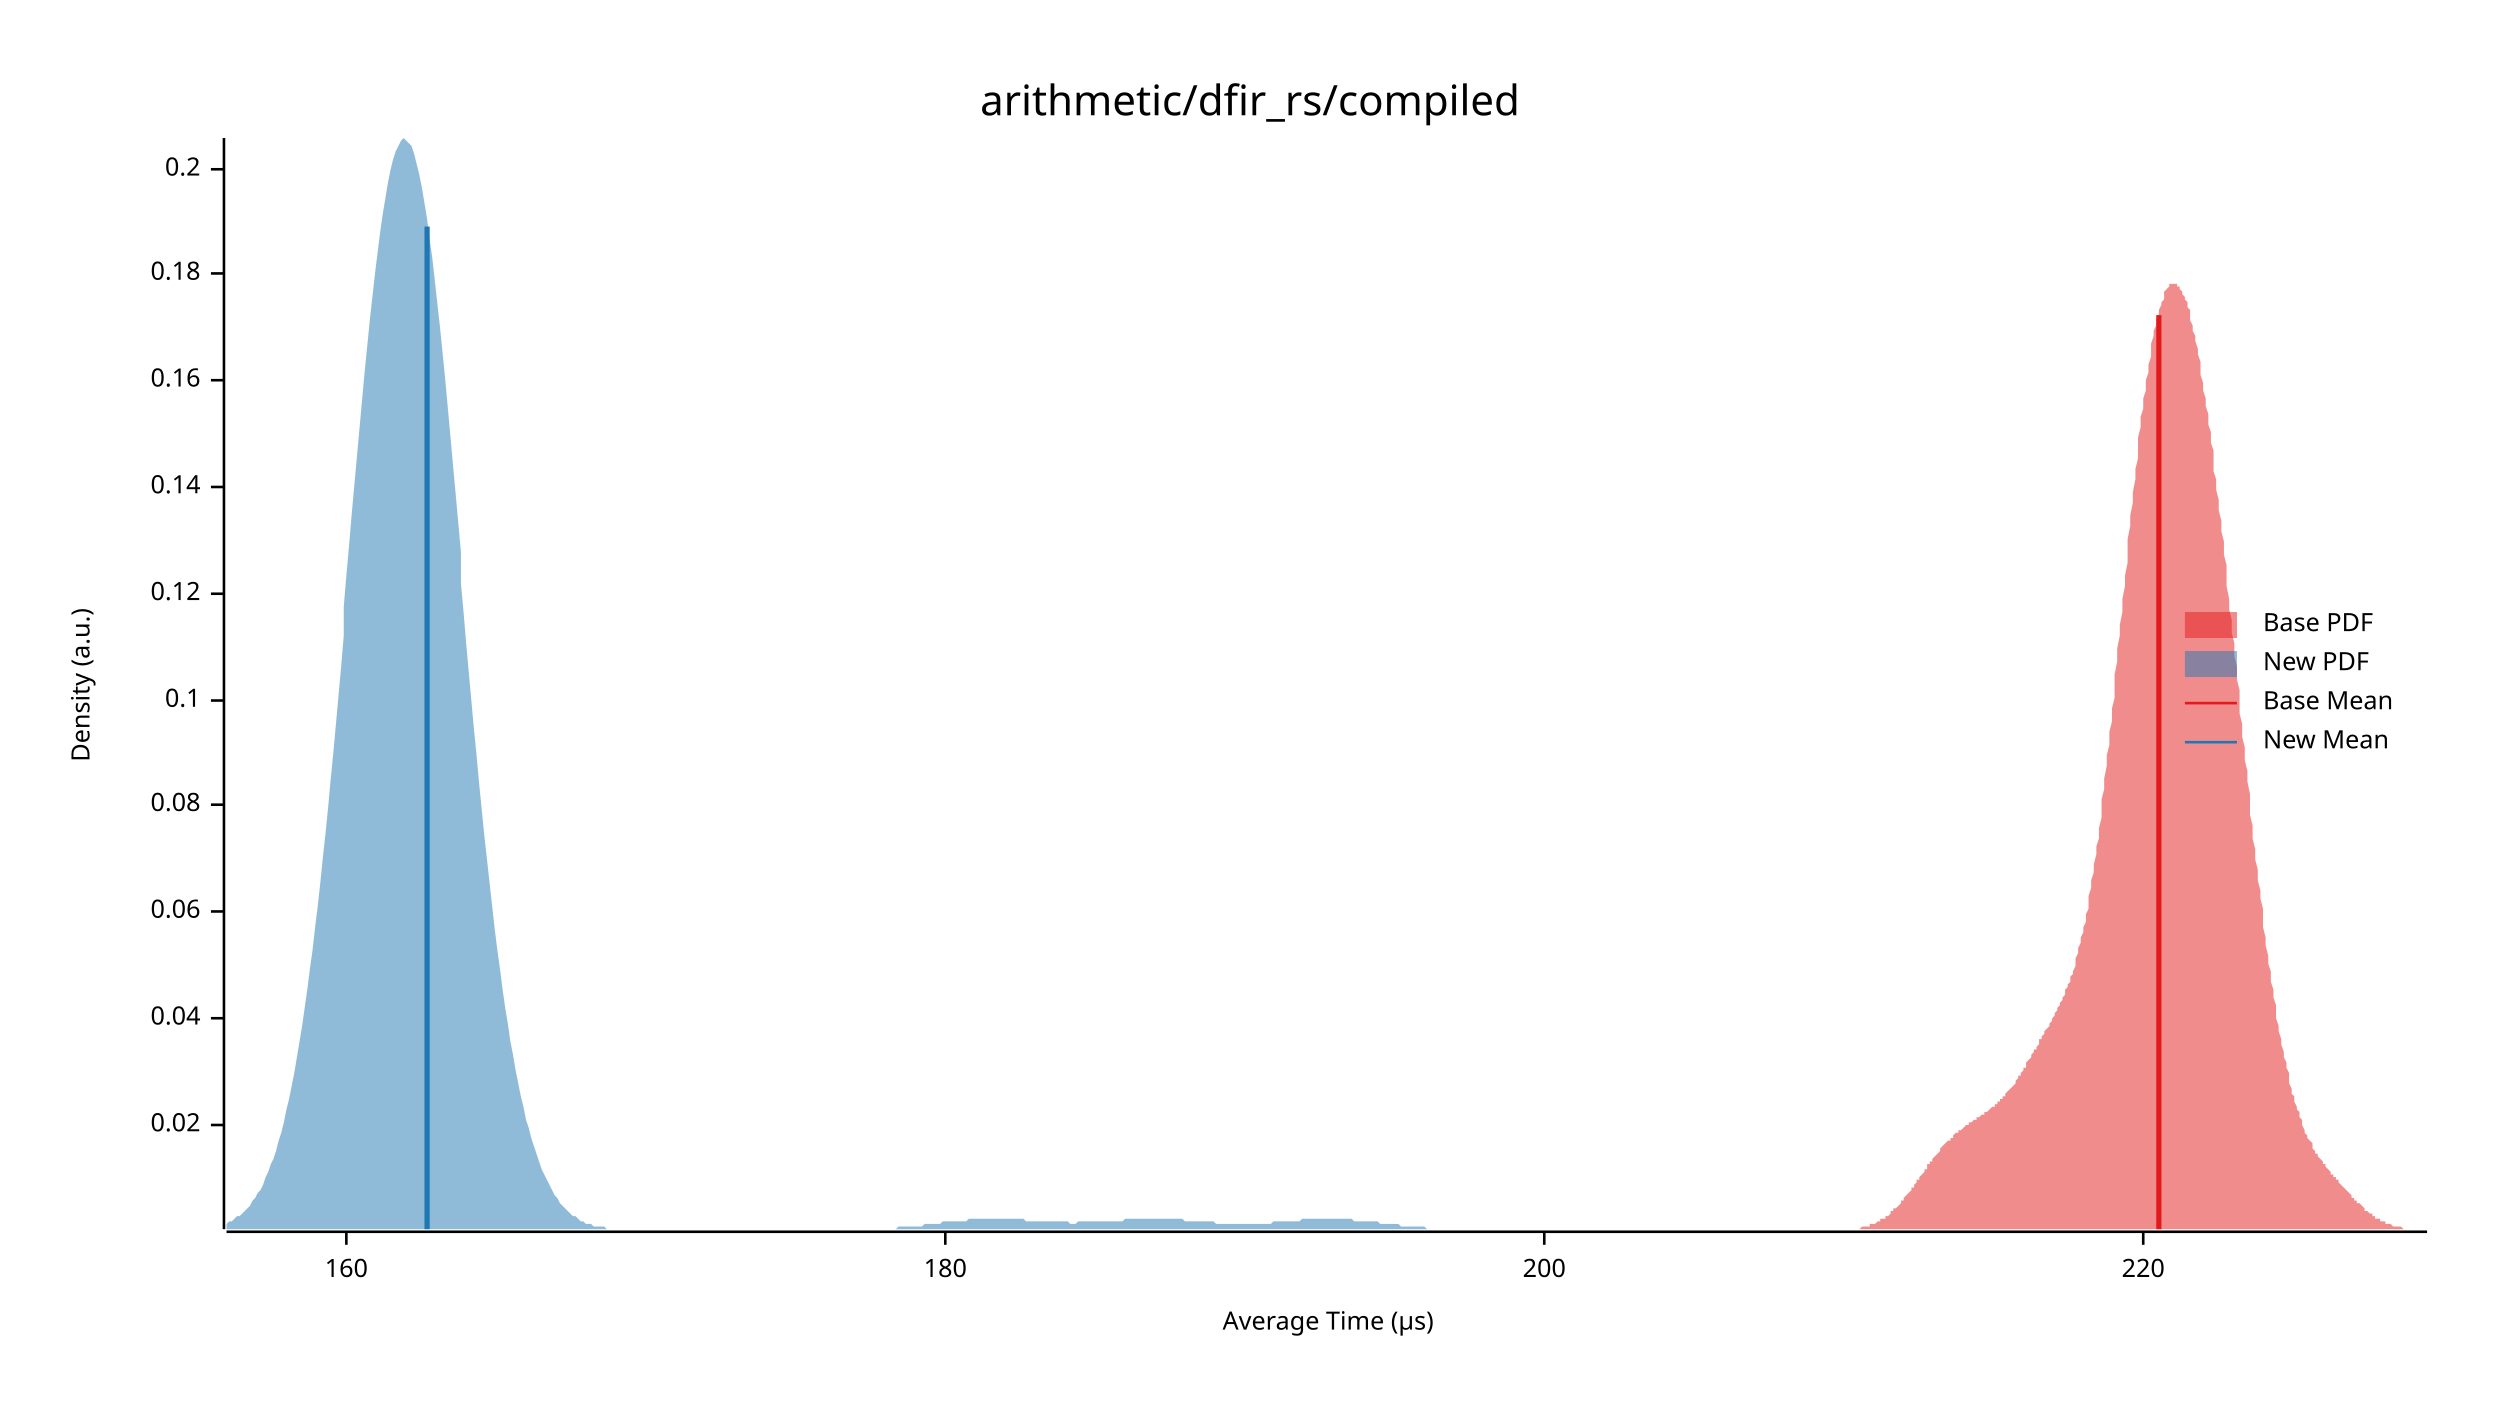
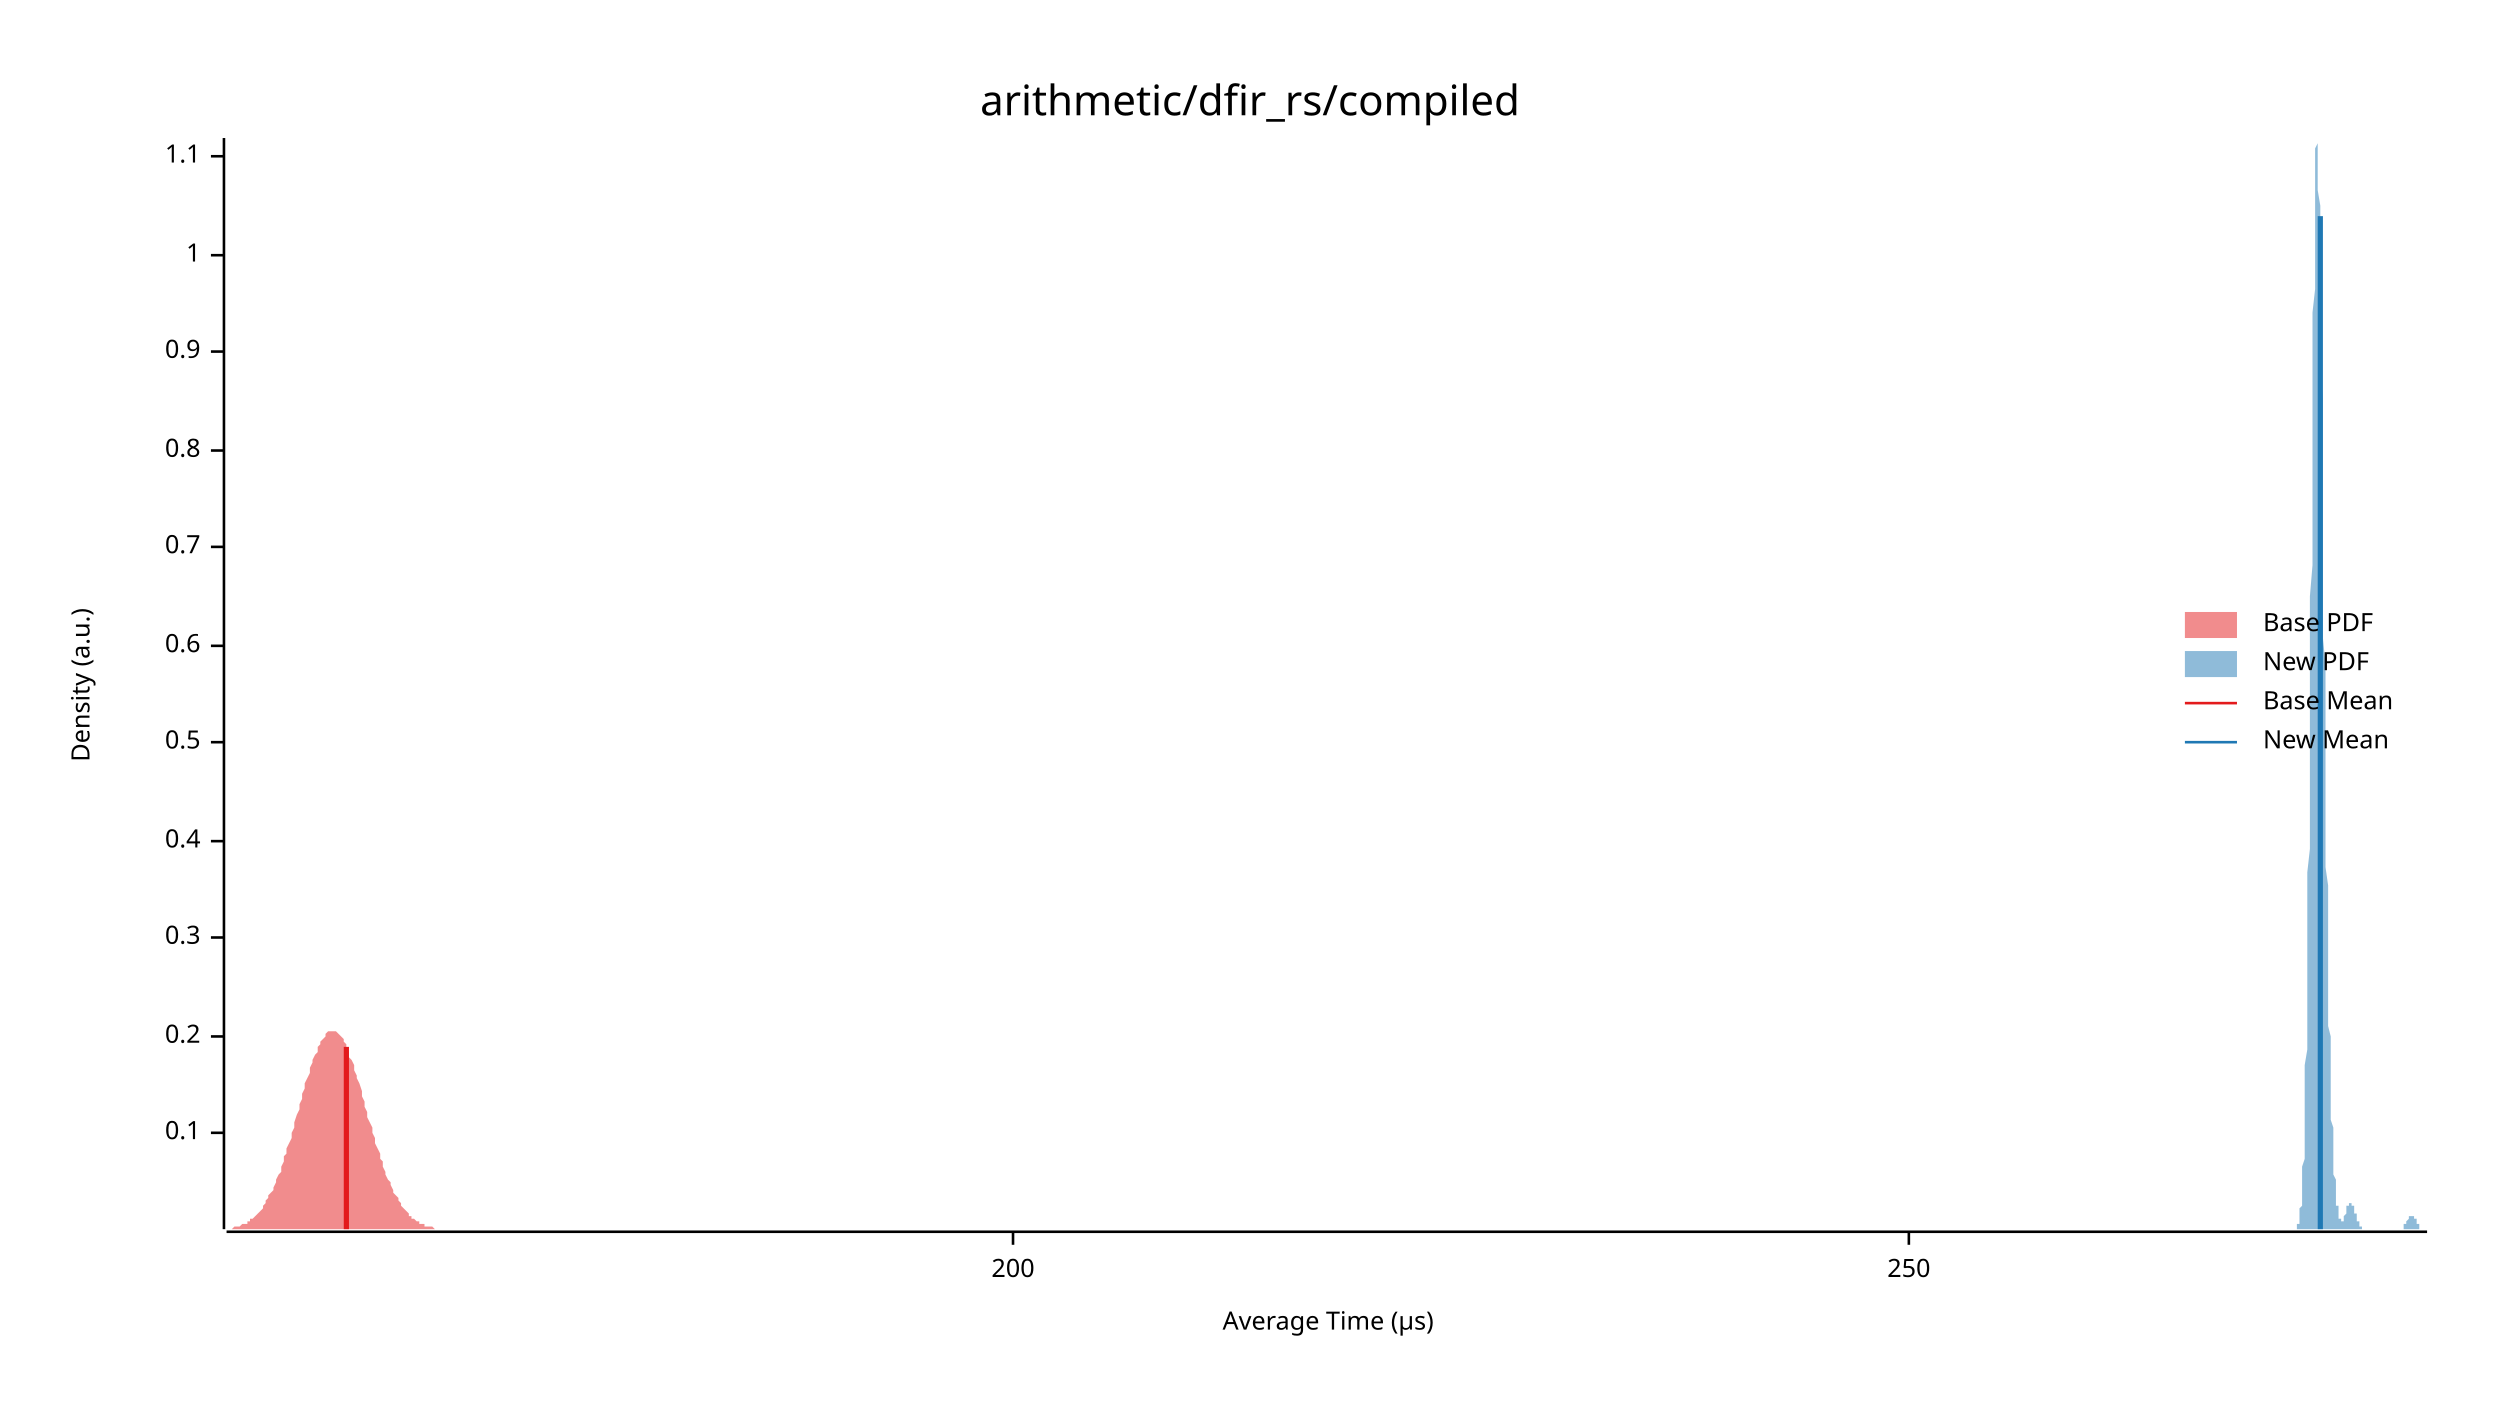
<svg xmlns="http://www.w3.org/2000/svg" width="960" height="540" viewBox="0 0 960 540">
  <text x="480" y="32" dy="0.76em" text-anchor="middle" font-family="sans-serif" font-size="16.129" opacity="1" fill="#000000">
arithmetic/dfir_rs/compiled
</text>
  <text x="27" y="263" dy="0.76em" text-anchor="middle" font-family="sans-serif" font-size="9.677" opacity="1" fill="#000000" transform="rotate(270, 27, 263)">
Density (a.u.)
</text>
  <text x="510" y="513" dy="-0.5ex" text-anchor="middle" font-family="sans-serif" font-size="9.677" opacity="1" fill="#000000">
Average Time (µs)
</text>
  <polyline fill="none" opacity="1" stroke="#000000" stroke-width="1" points="86,53 86,472 " />
-   <text x="77" y="432" dy="0.5ex" text-anchor="end" font-family="sans-serif" font-size="9.677" opacity="1" fill="#000000">
- 0.02
- </text>
-   <polyline fill="none" opacity="1" stroke="#000000" stroke-width="1" points="81,432 86,432 " />
-   <text x="77" y="391" dy="0.5ex" text-anchor="end" font-family="sans-serif" font-size="9.677" opacity="1" fill="#000000">
- 0.04
- </text>
-   <polyline fill="none" opacity="1" stroke="#000000" stroke-width="1" points="81,391 86,391 " />
-   <text x="77" y="350" dy="0.5ex" text-anchor="end" font-family="sans-serif" font-size="9.677" opacity="1" fill="#000000">
- 0.06
- </text>
-   <polyline fill="none" opacity="1" stroke="#000000" stroke-width="1" points="81,350 86,350 " />
-   <text x="77" y="309" dy="0.5ex" text-anchor="end" font-family="sans-serif" font-size="9.677" opacity="1" fill="#000000">
- 0.08
- </text>
-   <polyline fill="none" opacity="1" stroke="#000000" stroke-width="1" points="81,309 86,309 " />
-   <text x="77" y="269" dy="0.5ex" text-anchor="end" font-family="sans-serif" font-size="9.677" opacity="1" fill="#000000">
+   <text x="77" y="435" dy="0.5ex" text-anchor="end" font-family="sans-serif" font-size="9.677" opacity="1" fill="#000000">
0.1
</text>
-   <polyline fill="none" opacity="1" stroke="#000000" stroke-width="1" points="81,269 86,269 " />
-   <text x="77" y="228" dy="0.5ex" text-anchor="end" font-family="sans-serif" font-size="9.677" opacity="1" fill="#000000">
- 0.12
- </text>
-   <polyline fill="none" opacity="1" stroke="#000000" stroke-width="1" points="81,228 86,228 " />
-   <text x="77" y="187" dy="0.5ex" text-anchor="end" font-family="sans-serif" font-size="9.677" opacity="1" fill="#000000">
- 0.14
- </text>
-   <polyline fill="none" opacity="1" stroke="#000000" stroke-width="1" points="81,187 86,187 " />
-   <text x="77" y="146" dy="0.5ex" text-anchor="end" font-family="sans-serif" font-size="9.677" opacity="1" fill="#000000">
- 0.16
- </text>
-   <polyline fill="none" opacity="1" stroke="#000000" stroke-width="1" points="81,146 86,146 " />
-   <text x="77" y="105" dy="0.5ex" text-anchor="end" font-family="sans-serif" font-size="9.677" opacity="1" fill="#000000">
- 0.18
- </text>
-   <polyline fill="none" opacity="1" stroke="#000000" stroke-width="1" points="81,105 86,105 " />
-   <text x="77" y="65" dy="0.5ex" text-anchor="end" font-family="sans-serif" font-size="9.677" opacity="1" fill="#000000">
+   <polyline fill="none" opacity="1" stroke="#000000" stroke-width="1" points="81,435 86,435 " />
+   <text x="77" y="398" dy="0.5ex" text-anchor="end" font-family="sans-serif" font-size="9.677" opacity="1" fill="#000000">
0.2
</text>
-   <polyline fill="none" opacity="1" stroke="#000000" stroke-width="1" points="81,65 86,65 " />
+   <polyline fill="none" opacity="1" stroke="#000000" stroke-width="1" points="81,398 86,398 " />
+   <text x="77" y="360" dy="0.5ex" text-anchor="end" font-family="sans-serif" font-size="9.677" opacity="1" fill="#000000">
+ 0.3
+ </text>
+   <polyline fill="none" opacity="1" stroke="#000000" stroke-width="1" points="81,360 86,360 " />
+   <text x="77" y="323" dy="0.5ex" text-anchor="end" font-family="sans-serif" font-size="9.677" opacity="1" fill="#000000">
+ 0.4
+ </text>
+   <polyline fill="none" opacity="1" stroke="#000000" stroke-width="1" points="81,323 86,323 " />
+   <text x="77" y="285" dy="0.5ex" text-anchor="end" font-family="sans-serif" font-size="9.677" opacity="1" fill="#000000">
+ 0.5
+ </text>
+   <polyline fill="none" opacity="1" stroke="#000000" stroke-width="1" points="81,285 86,285 " />
+   <text x="77" y="248" dy="0.5ex" text-anchor="end" font-family="sans-serif" font-size="9.677" opacity="1" fill="#000000">
+ 0.6
+ </text>
+   <polyline fill="none" opacity="1" stroke="#000000" stroke-width="1" points="81,248 86,248 " />
+   <text x="77" y="210" dy="0.5ex" text-anchor="end" font-family="sans-serif" font-size="9.677" opacity="1" fill="#000000">
+ 0.7
+ </text>
+   <polyline fill="none" opacity="1" stroke="#000000" stroke-width="1" points="81,210 86,210 " />
+   <text x="77" y="173" dy="0.5ex" text-anchor="end" font-family="sans-serif" font-size="9.677" opacity="1" fill="#000000">
+ 0.8
+ </text>
+   <polyline fill="none" opacity="1" stroke="#000000" stroke-width="1" points="81,173 86,173 " />
+   <text x="77" y="135" dy="0.5ex" text-anchor="end" font-family="sans-serif" font-size="9.677" opacity="1" fill="#000000">
+ 0.9
+ </text>
+   <polyline fill="none" opacity="1" stroke="#000000" stroke-width="1" points="81,135 86,135 " />
+   <text x="77" y="98" dy="0.5ex" text-anchor="end" font-family="sans-serif" font-size="9.677" opacity="1" fill="#000000">
+ 1
+ </text>
+   <polyline fill="none" opacity="1" stroke="#000000" stroke-width="1" points="81,98 86,98 " />
+   <text x="77" y="60" dy="0.5ex" text-anchor="end" font-family="sans-serif" font-size="9.677" opacity="1" fill="#000000">
+ 1.1
+ </text>
+   <polyline fill="none" opacity="1" stroke="#000000" stroke-width="1" points="81,60 86,60 " />
  <polyline fill="none" opacity="1" stroke="#000000" stroke-width="1" points="87,473 932,473 " />
-   <text x="133" y="483" dy="0.76em" text-anchor="middle" font-family="sans-serif" font-size="9.677" opacity="1" fill="#000000">
- 160
- </text>
-   <polyline fill="none" opacity="1" stroke="#000000" stroke-width="1" points="133,473 133,478 " />
-   <text x="363" y="483" dy="0.76em" text-anchor="middle" font-family="sans-serif" font-size="9.677" opacity="1" fill="#000000">
- 180
- </text>
-   <polyline fill="none" opacity="1" stroke="#000000" stroke-width="1" points="363,473 363,478 " />
-   <text x="593" y="483" dy="0.76em" text-anchor="middle" font-family="sans-serif" font-size="9.677" opacity="1" fill="#000000">
+   <text x="389" y="483" dy="0.76em" text-anchor="middle" font-family="sans-serif" font-size="9.677" opacity="1" fill="#000000">
200
</text>
-   <polyline fill="none" opacity="1" stroke="#000000" stroke-width="1" points="593,473 593,478 " />
-   <text x="823" y="483" dy="0.76em" text-anchor="middle" font-family="sans-serif" font-size="9.677" opacity="1" fill="#000000">
- 220
+   <polyline fill="none" opacity="1" stroke="#000000" stroke-width="1" points="389,473 389,478 " />
+   <text x="733" y="483" dy="0.76em" text-anchor="middle" font-family="sans-serif" font-size="9.677" opacity="1" fill="#000000">
+ 250
</text>
-   <polyline fill="none" opacity="1" stroke="#000000" stroke-width="1" points="823,473 823,478 " />
-   <polygon opacity="0.5" fill="#E31A1C" points="706,472 706,472 706,472 707,472 707,472 708,472 708,472 709,472 709,472 710,472 710,472 711,472 711,472 711,472 712,472 712,472 713,472 713,472 714,472 714,472 715,471 715,471 716,471 716,471 716,471 717,471 717,471 718,471 718,470 719,470 719,470 720,470 720,470 721,469 721,469 721,469 722,469 722,468 723,468 723,468 724,468 724,467 725,467 725,467 726,466 726,466 726,465 727,465 727,464 728,464 728,464 729,463 729,463 730,462 730,462 730,461 731,461 731,460 732,459 732,459 733,458 733,458 734,457 734,456 735,456 735,455 735,455 736,454 736,453 737,453 737,452 738,451 738,451 739,450 739,449 740,449 740,448 740,447 741,447 741,446 742,446 742,445 743,444 743,444 744,443 744,443 745,442 745,442 745,441 746,440 746,440 747,439 747,439 748,438 748,438 749,438 749,437 750,437 750,436 750,436 751,435 751,435 752,435 752,434 753,434 753,434 754,433 754,433 754,433 755,432 755,432 756,432 756,431 757,431 757,431 758,430 758,430 759,430 759,429 759,429 760,429 760,429 761,428 761,428 762,428 762,427 763,427 763,427 764,426 764,426 764,426 765,425 765,425 766,425 766,424 767,424 767,423 768,423 768,422 769,422 769,422 769,421 770,421 770,420 771,419 771,419 772,418 772,418 773,417 773,417 774,416 774,415 774,415 775,414 775,413 776,413 776,412 777,411 777,410 778,410 778,409 778,408 779,407 779,407 780,406 780,405 781,404 781,403 782,403 782,402 783,401 783,400 783,399 784,399 784,398 785,397 785,396 786,395 786,395 787,394 787,393 788,392 788,391 788,391 789,390 789,389 790,388 790,387 791,386 791,385 792,384 792,383 793,382 793,381 793,380 794,379 794,378 795,377 795,375 796,374 796,373 797,371 797,370 797,368 798,366 798,364 799,362 799,360 800,358 800,356 801,354 801,351 802,349 802,346 802,344 803,341 803,338 804,335 804,332 805,328 805,325 806,322 806,318 807,314 807,310 807,307 808,303 808,299 809,294 809,290 810,286 810,281 811,277 811,272 812,268 812,263 812,259 813,254 813,249 814,244 814,240 815,235 815,230 816,225 816,221 817,216 817,211 817,207 818,202 818,198 819,193 819,189 820,184 820,180 821,176 821,172 821,168 822,164 822,160 823,157 823,153 824,150 824,146 825,143 825,140 826,137 826,135 826,132 827,129 827,127 828,125 828,123 829,121 829,119 830,117 830,116 831,115 831,113 831,112 832,111 832,111 833,110 833,109 834,109 834,109 835,109 835,109 836,109 836,109 836,110 837,110 837,111 838,112 838,113 839,114 839,115 840,116 840,118 841,119 841,121 841,123 842,125 842,127 843,129 843,131 844,134 844,136 845,139 845,141 845,144 846,147 846,150 847,153 847,156 848,159 848,163 849,166 849,170 850,173 850,177 850,181 851,184 851,188 852,192 852,196 853,200 853,204 854,208 854,213 855,217 855,221 855,225 856,230 856,234 857,238 857,243 858,247 858,252 859,256 859,261 860,265 860,270 860,274 861,278 861,283 862,287 862,292 863,296 863,300 864,305 864,309 864,313 865,317 865,322 866,326 866,330 867,334 867,338 868,342 868,345 869,349 869,353 869,356 870,360 870,363 871,367 871,370 872,373 872,377 873,380 873,383 874,386 874,388 874,391 875,394 875,396 876,399 876,401 877,404 877,406 878,408 878,410 879,412 879,414 879,416 880,418 880,420 881,421 881,423 882,425 882,426 883,427 883,429 884,430 884,431 884,432 885,434 885,435 886,436 886,437 887,438 887,438 888,439 888,440 888,441 889,442 889,443 890,443 890,444 891,445 891,445 892,446 892,447 893,447 893,448 893,448 894,449 894,449 895,450 895,451 896,451 896,452 897,452 897,453 898,453 898,454 898,454 899,455 899,455 900,456 900,456 901,457 901,457 902,458 902,458 903,459 903,459 903,460 904,460 904,461 905,461 905,462 906,462 906,462 907,463 907,463 908,464 908,464 908,465 909,465 909,465 910,466 910,466 911,466 911,467 912,467 912,467 912,468 913,468 913,468 914,468 914,469 915,469 915,469 916,469 916,470 917,470 917,470 917,470 918,470 918,470 919,471 919,471 920,471 920,471 921,471 921,471 922,471 922,471 922,471 923,472 923,472 924,472 924,472 925,472 925,472 926,472 926,472 927,472 927,472 927,472 928,472 928,472 929,472 929,472 930,472 930,472 931,472 931,472 932,472 932,472 706,472 " />
-   <polygon opacity="0.5" fill="#1F78B4" points="87,470 87,470 88,469 89,469 90,468 91,467 92,467 93,466 94,465 95,464 96,463 97,461 98,460 99,458 100,457 101,455 102,452 103,450 104,447 105,445 106,442 107,438 108,435 109,431 110,426 111,422 112,417 113,412 114,406 115,400 116,394 117,387 118,380 119,372 120,365 121,356 122,348 123,339 124,329 125,320 126,310 127,299 128,289 129,278 130,267 131,256 132,244 132,233 133,221 134,210 135,198 136,187 137,176 138,165 139,154 140,143 141,133 142,123 143,114 144,105 145,97 146,89 147,82 148,76 149,70 150,65 151,61 152,58 153,56 154,54 155,53 156,54 157,55 158,56 159,59 160,63 161,67 162,72 163,78 164,84 165,92 166,99 167,108 168,117 169,126 170,136 171,146 172,157 173,168 174,179 175,190 176,201 177,212 177,224 178,235 179,247 180,258 181,269 182,280 183,290 184,301 185,311 186,321 187,330 188,339 189,348 190,357 191,365 192,372 193,380 194,387 195,393 196,400 197,405 198,411 199,416 200,421 201,425 202,430 203,433 204,437 205,440 206,443 207,446 208,449 209,451 210,453 211,455 212,457 213,459 214,460 215,462 216,463 217,464 218,465 219,466 220,467 221,467 222,468 222,468 223,469 224,469 225,470 226,470 227,470 228,471 229,471 230,471 231,471 232,471 233,472 234,472 235,472 236,472 237,472 238,472 239,472 240,472 241,472 242,472 243,472 244,472 245,472 246,472 247,472 248,472 249,472 250,472 251,472 252,472 253,472 254,472 255,472 256,472 257,472 258,472 259,472 260,472 261,472 262,472 263,472 264,472 265,472 266,472 267,472 268,472 268,472 269,472 270,472 271,472 272,472 273,472 274,472 275,472 276,472 277,472 278,472 279,472 280,472 281,472 282,472 283,472 284,472 285,472 286,472 287,472 288,472 289,472 290,472 291,472 292,472 293,472 294,472 295,472 296,472 297,472 298,472 299,472 300,472 301,472 302,472 303,472 304,472 305,472 306,472 307,472 308,472 309,472 310,472 311,472 312,472 313,472 313,472 314,472 315,472 316,472 317,472 318,472 319,472 320,472 321,472 322,472 323,472 324,472 325,472 326,472 327,472 328,472 329,472 330,472 331,472 332,472 333,472 334,472 335,472 336,472 337,472 338,472 339,472 340,472 341,472 342,472 343,472 344,472 345,471 346,471 347,471 348,471 349,471 350,471 351,471 352,471 353,471 354,471 355,470 356,470 357,470 358,470 358,470 359,470 360,470 361,470 362,469 363,469 364,469 365,469 366,469 367,469 368,469 369,469 370,469 371,469 372,468 373,468 374,468 375,468 376,468 377,468 378,468 379,468 380,468 381,468 382,468 383,468 384,468 385,468 386,468 387,468 388,468 389,468 390,468 391,468 392,468 393,468 394,469 395,469 396,469 397,469 398,469 399,469 400,469 401,469 402,469 403,469 404,469 404,469 405,469 406,469 407,469 408,469 409,469 410,469 411,470 412,470 413,470 414,469 415,469 416,469 417,469 418,469 419,469 420,469 421,469 422,469 423,469 424,469 425,469 426,469 427,469 428,469 429,469 430,469 431,469 432,468 433,468 434,468 435,468 436,468 437,468 438,468 439,468 440,468 441,468 442,468 443,468 444,468 445,468 446,468 447,468 448,468 449,468 449,468 450,468 451,468 452,468 453,468 454,468 455,469 456,469 457,469 458,469 459,469 460,469 461,469 462,469 463,469 464,469 465,469 466,469 467,470 468,470 469,470 470,470 471,470 472,470 473,470 474,470 475,470 476,470 477,470 478,470 479,470 480,470 481,470 482,470 483,470 484,470 485,470 486,470 487,470 488,470 489,469 490,469 491,469 492,469 493,469 494,469 494,469 495,469 496,469 497,469 498,469 499,469 500,468 501,468 502,468 503,468 504,468 505,468 506,468 507,468 508,468 509,468 510,468 511,468 512,468 513,468 514,468 515,468 516,468 517,468 518,468 519,468 520,469 521,469 522,469 523,469 524,469 525,469 526,469 527,469 528,469 529,469 530,470 531,470 532,470 533,470 534,470 535,470 536,470 537,470 538,471 539,471 540,471 540,471 541,471 542,471 543,471 544,471 545,471 546,471 547,471 548,472 549,472 550,472 551,472 552,472 553,472 554,472 555,472 556,472 557,472 558,472 559,472 560,472 561,472 562,472 563,472 564,472 565,472 566,472 567,472 568,472 569,472 570,472 571,472 572,472 573,472 574,472 575,472 575,472 87,472 " />
-   <polyline fill="none" opacity="1" stroke="#E31A1C" stroke-width="2" points="829,472 829,121 " />
-   <polyline fill="none" opacity="1" stroke="#1F78B4" stroke-width="2" points="164,472 164,87 " />
+   <polyline fill="none" opacity="1" stroke="#000000" stroke-width="1" points="733,473 733,478 " />
+   <polygon opacity="0.5" fill="#E31A1C" points="87,472 87,472 88,472 88,472 89,472 89,472 90,471 91,471 91,471 92,471 92,471 93,470 94,470 94,470 95,470 95,469 96,469 96,468 97,468 98,467 98,467 99,466 99,466 100,465 101,464 101,463 102,462 102,461 103,460 103,459 104,458 105,457 105,456 106,454 106,453 107,451 108,450 108,448 109,446 109,444 110,443 110,441 111,439 112,437 112,435 113,433 113,431 114,428 115,426 115,424 116,422 116,420 117,418 117,416 118,414 119,412 119,410 120,408 120,407 121,405 122,404 122,402 123,401 123,400 124,399 125,398 125,397 126,396 126,396 127,396 127,396 128,396 129,396 129,396 130,397 130,397 131,398 132,399 132,400 133,401 133,403 134,404 134,406 135,407 136,409 136,411 137,413 137,414 138,416 139,419 139,421 140,423 140,425 141,427 141,429 142,431 143,433 143,435 144,437 144,439 145,441 146,443 146,445 147,446 147,448 148,450 148,451 149,453 150,454 150,455 151,457 151,458 152,459 153,460 153,461 154,462 154,463 155,464 156,465 156,465 157,466 157,467 158,467 158,468 159,468 160,469 160,469 161,469 161,470 162,470 163,470 163,471 164,471 164,471 165,471 165,471 166,471 167,472 167,472 168,472 168,472 169,472 170,472 170,472 171,472 171,472 172,472 172,472 173,472 174,472 174,472 175,472 175,472 176,472 177,472 177,472 178,472 178,472 179,472 179,472 180,472 181,472 181,472 182,472 182,472 183,472 184,472 184,472 185,472 185,472 186,472 187,472 187,472 188,472 188,472 189,472 189,472 190,472 191,472 191,472 192,472 192,472 193,472 194,472 194,472 195,472 195,472 196,472 196,472 197,472 198,472 198,472 199,472 199,472 200,472 201,472 201,472 202,472 202,472 203,472 203,472 204,472 205,472 205,472 206,472 206,472 207,472 208,472 208,472 209,472 209,472 210,472 210,472 211,472 212,472 212,472 213,472 213,472 214,472 215,472 215,472 216,472 216,472 217,472 218,472 218,472 219,472 219,472 220,472 220,472 221,472 222,472 222,472 223,472 223,472 224,472 225,472 225,472 226,472 226,472 227,472 227,472 228,472 229,472 229,472 230,472 230,472 231,472 232,472 232,472 233,472 233,472 234,472 234,472 235,472 236,472 236,472 237,472 237,472 238,472 239,472 239,472 240,472 240,472 241,472 241,472 242,472 243,472 243,472 244,472 244,472 245,472 246,472 246,472 247,472 247,472 248,472 248,472 249,472 250,472 250,472 251,472 251,472 252,472 253,472 253,472 254,472 254,472 255,472 256,472 256,472 257,472 257,472 258,472 258,472 259,472 260,472 260,472 261,472 261,472 262,472 263,472 263,472 264,472 264,472 265,472 265,472 266,472 267,472 267,472 268,472 268,472 269,472 270,472 270,472 271,472 271,472 272,472 272,472 273,472 274,472 274,472 275,472 275,472 276,472 277,472 277,472 278,472 278,472 279,472 279,472 280,472 281,472 281,472 282,472 282,472 283,472 284,472 284,472 285,472 285,472 286,472 287,472 287,472 288,472 288,472 289,472 289,472 290,472 291,472 291,472 292,472 292,472 293,472 294,472 294,472 295,472 295,472 296,472 296,472 297,472 298,472 298,472 299,472 299,472 300,472 301,472 301,472 302,472 302,472 303,472 303,472 304,472 305,472 305,472 306,472 306,472 307,472 308,472 308,472 309,472 309,472 310,472 310,472 311,472 312,472 312,472 313,472 313,472 314,472 315,472 315,472 316,472 316,472 317,472 318,472 318,472 319,472 319,472 320,472 320,472 321,472 322,472 322,472 323,472 323,472 324,472 325,472 325,472 326,472 326,472 327,472 327,472 328,472 329,472 329,472 330,472 330,472 331,472 332,472 332,472 333,472 333,472 334,472 334,472 335,472 336,472 336,472 337,472 337,472 338,472 339,472 339,472 340,472 340,472 341,472 341,472 342,472 343,472 343,472 344,472 344,472 345,472 346,472 346,472 347,472 347,472 348,472 348,472 349,472 350,472 350,472 351,472 351,472 352,472 353,472 353,472 354,472 354,472 355,472 356,472 356,472 357,472 357,472 358,472 358,472 359,472 360,472 360,472 361,472 361,472 362,472 363,472 363,472 364,472 364,472 365,472 365,472 366,472 367,472 367,472 368,472 368,472 369,472 370,472 370,472 371,472 371,472 372,472 372,472 373,472 374,472 374,472 375,472 375,472 376,472 377,472 377,472 378,472 378,472 378,472 87,472 " />
+   <polygon opacity="0.5" fill="#1F78B4" points="881,472 881,472 881,472 881,472 881,472 881,472 881,472 882,472 882,472 882,472 882,472 882,471 882,471 882,471 882,471 882,470 882,470 883,470 883,469 883,469 883,468 883,468 883,467 883,466 883,466 883,465 883,464 884,463 884,461 884,460 884,458 884,457 884,455 884,453 884,450 884,448 885,445 885,442 885,439 885,436 885,432 885,428 885,424 885,419 885,414 885,409 886,403 886,397 886,391 886,384 886,377 886,369 886,361 886,353 886,344 886,335 887,326 887,316 887,306 887,296 887,285 887,274 887,263 887,252 887,240 887,229 888,217 888,206 888,194 888,183 888,172 888,161 888,150 888,140 888,130 888,120 889,111 889,102 889,94 889,87 889,80 889,74 889,69 889,64 889,60 889,57 890,55 890,54 890,53 890,54 890,55 890,57 890,60 890,63 890,68 890,73 891,79 891,85 891,92 891,99 891,107 891,116 891,125 891,134 891,143 892,153 892,163 892,173 892,183 892,194 892,204 892,214 892,225 892,235 892,245 893,255 893,264 893,274 893,283 893,292 893,301 893,309 893,318 893,326 893,333 894,340 894,348 894,354 894,361 894,367 894,373 894,378 894,384 894,389 894,394 895,398 895,402 895,407 895,411 895,414 895,418 895,421 895,424 895,427 895,430 896,433 896,435 896,438 896,440 896,442 896,444 896,446 896,448 896,449 896,451 897,453 897,454 897,455 897,457 897,458 897,459 897,460 897,461 897,462 897,463 898,463 898,464 898,465 898,465 898,466 898,466 898,467 898,467 898,468 899,468 899,468 899,468 899,469 899,469 899,469 899,469 899,469 899,469 899,469 900,469 900,468 900,468 900,468 900,468 900,468 900,467 900,467 900,467 900,467 901,466 901,466 901,466 901,465 901,465 901,465 901,464 901,464 901,464 901,463 902,463 902,463 902,463 902,463 902,462 902,462 902,462 902,462 902,462 902,462 903,462 903,462 903,462 903,462 903,462 903,462 903,462 903,462 903,463 903,463 904,463 904,463 904,464 904,464 904,464 904,465 904,465 904,465 904,466 905,466 905,466 905,467 905,467 905,467 905,468 905,468 905,468 905,469 905,469 906,469 906,469 906,470 906,470 906,470 906,470 906,471 906,471 906,471 906,471 907,471 907,471 907,471 907,472 907,472 907,472 907,472 907,472 907,472 907,472 908,472 908,472 908,472 908,472 908,472 908,472 908,472 908,472 908,472 908,472 909,472 909,472 909,472 909,472 909,472 909,472 909,472 909,472 909,472 909,472 910,472 910,472 910,472 910,472 910,472 910,472 910,472 910,472 910,472 910,472 911,472 911,472 911,472 911,472 911,472 911,472 911,472 911,472 911,472 912,472 912,472 912,472 912,472 912,472 912,472 912,472 912,472 912,472 912,472 913,472 913,472 913,472 913,472 913,472 913,472 913,472 913,472 913,472 913,472 914,472 914,472 914,472 914,472 914,472 914,472 914,472 914,472 914,472 914,472 915,472 915,472 915,472 915,472 915,472 915,472 915,472 915,472 915,472 915,472 916,472 916,472 916,472 916,472 916,472 916,472 916,472 916,472 916,472 916,472 917,472 917,472 917,472 917,472 917,472 917,472 917,472 917,472 917,472 917,472 918,472 918,472 918,472 918,472 918,472 918,472 918,472 918,472 918,472 919,472 919,472 919,472 919,472 919,472 919,472 919,472 919,472 919,472 919,472 920,472 920,472 920,472 920,472 920,472 920,472 920,472 920,472 920,472 920,472 921,472 921,472 921,472 921,472 921,472 921,472 921,472 921,472 921,472 921,472 922,472 922,472 922,472 922,472 922,472 922,472 922,472 922,472 922,472 922,472 923,472 923,471 923,471 923,471 923,471 923,471 923,471 923,471 923,471 923,470 924,470 924,470 924,470 924,470 924,469 924,469 924,469 924,469 924,469 924,469 925,468 925,468 925,468 925,468 925,468 925,468 925,467 925,467 925,467 926,467 926,467 926,467 926,467 926,467 926,467 926,467 926,467 926,467 926,467 927,467 927,467 927,467 927,467 927,468 927,468 927,468 927,468 927,468 927,468 928,468 928,469 928,469 928,469 928,469 928,469 928,470 928,470 928,470 928,470 929,470 929,471 929,471 929,471 929,471 929,471 929,471 929,471 929,471 929,472 930,472 930,472 930,472 930,472 930,472 930,472 930,472 930,472 930,472 930,472 931,472 931,472 931,472 931,472 931,472 931,472 931,472 931,472 931,472 932,472 932,472 881,472 " />
+   <polyline fill="none" opacity="1" stroke="#E31A1C" stroke-width="2" points="133,472 133,402 " />
+   <polyline fill="none" opacity="1" stroke="#1F78B4" stroke-width="2" points="891,472 891,83 " />
  <text x="869" y="235" dy="0.76em" text-anchor="start" font-family="sans-serif" font-size="9.677" opacity="1" fill="#000000">
Base PDF
</text>
  <text x="869" y="250" dy="0.76em" text-anchor="start" font-family="sans-serif" font-size="9.677" opacity="1" fill="#000000">
New PDF
</text>
  <text x="869" y="265" dy="0.76em" text-anchor="start" font-family="sans-serif" font-size="9.677" opacity="1" fill="#000000">
Base Mean
</text>
  <text x="869" y="280" dy="0.76em" text-anchor="start" font-family="sans-serif" font-size="9.677" opacity="1" fill="#000000">
New Mean
</text>
  <rect x="839" y="235" width="20" height="10" opacity="0.5" fill="#E31A1C" stroke="none" />
  <rect x="839" y="250" width="20" height="10" opacity="0.5" fill="#1F78B4" stroke="none" />
  <polyline fill="none" opacity="1" stroke="#E31A1C" stroke-width="1" points="839,270 859,270 " />
  <polyline fill="none" opacity="1" stroke="#1F78B4" stroke-width="1" points="839,285 859,285 " />
</svg>
